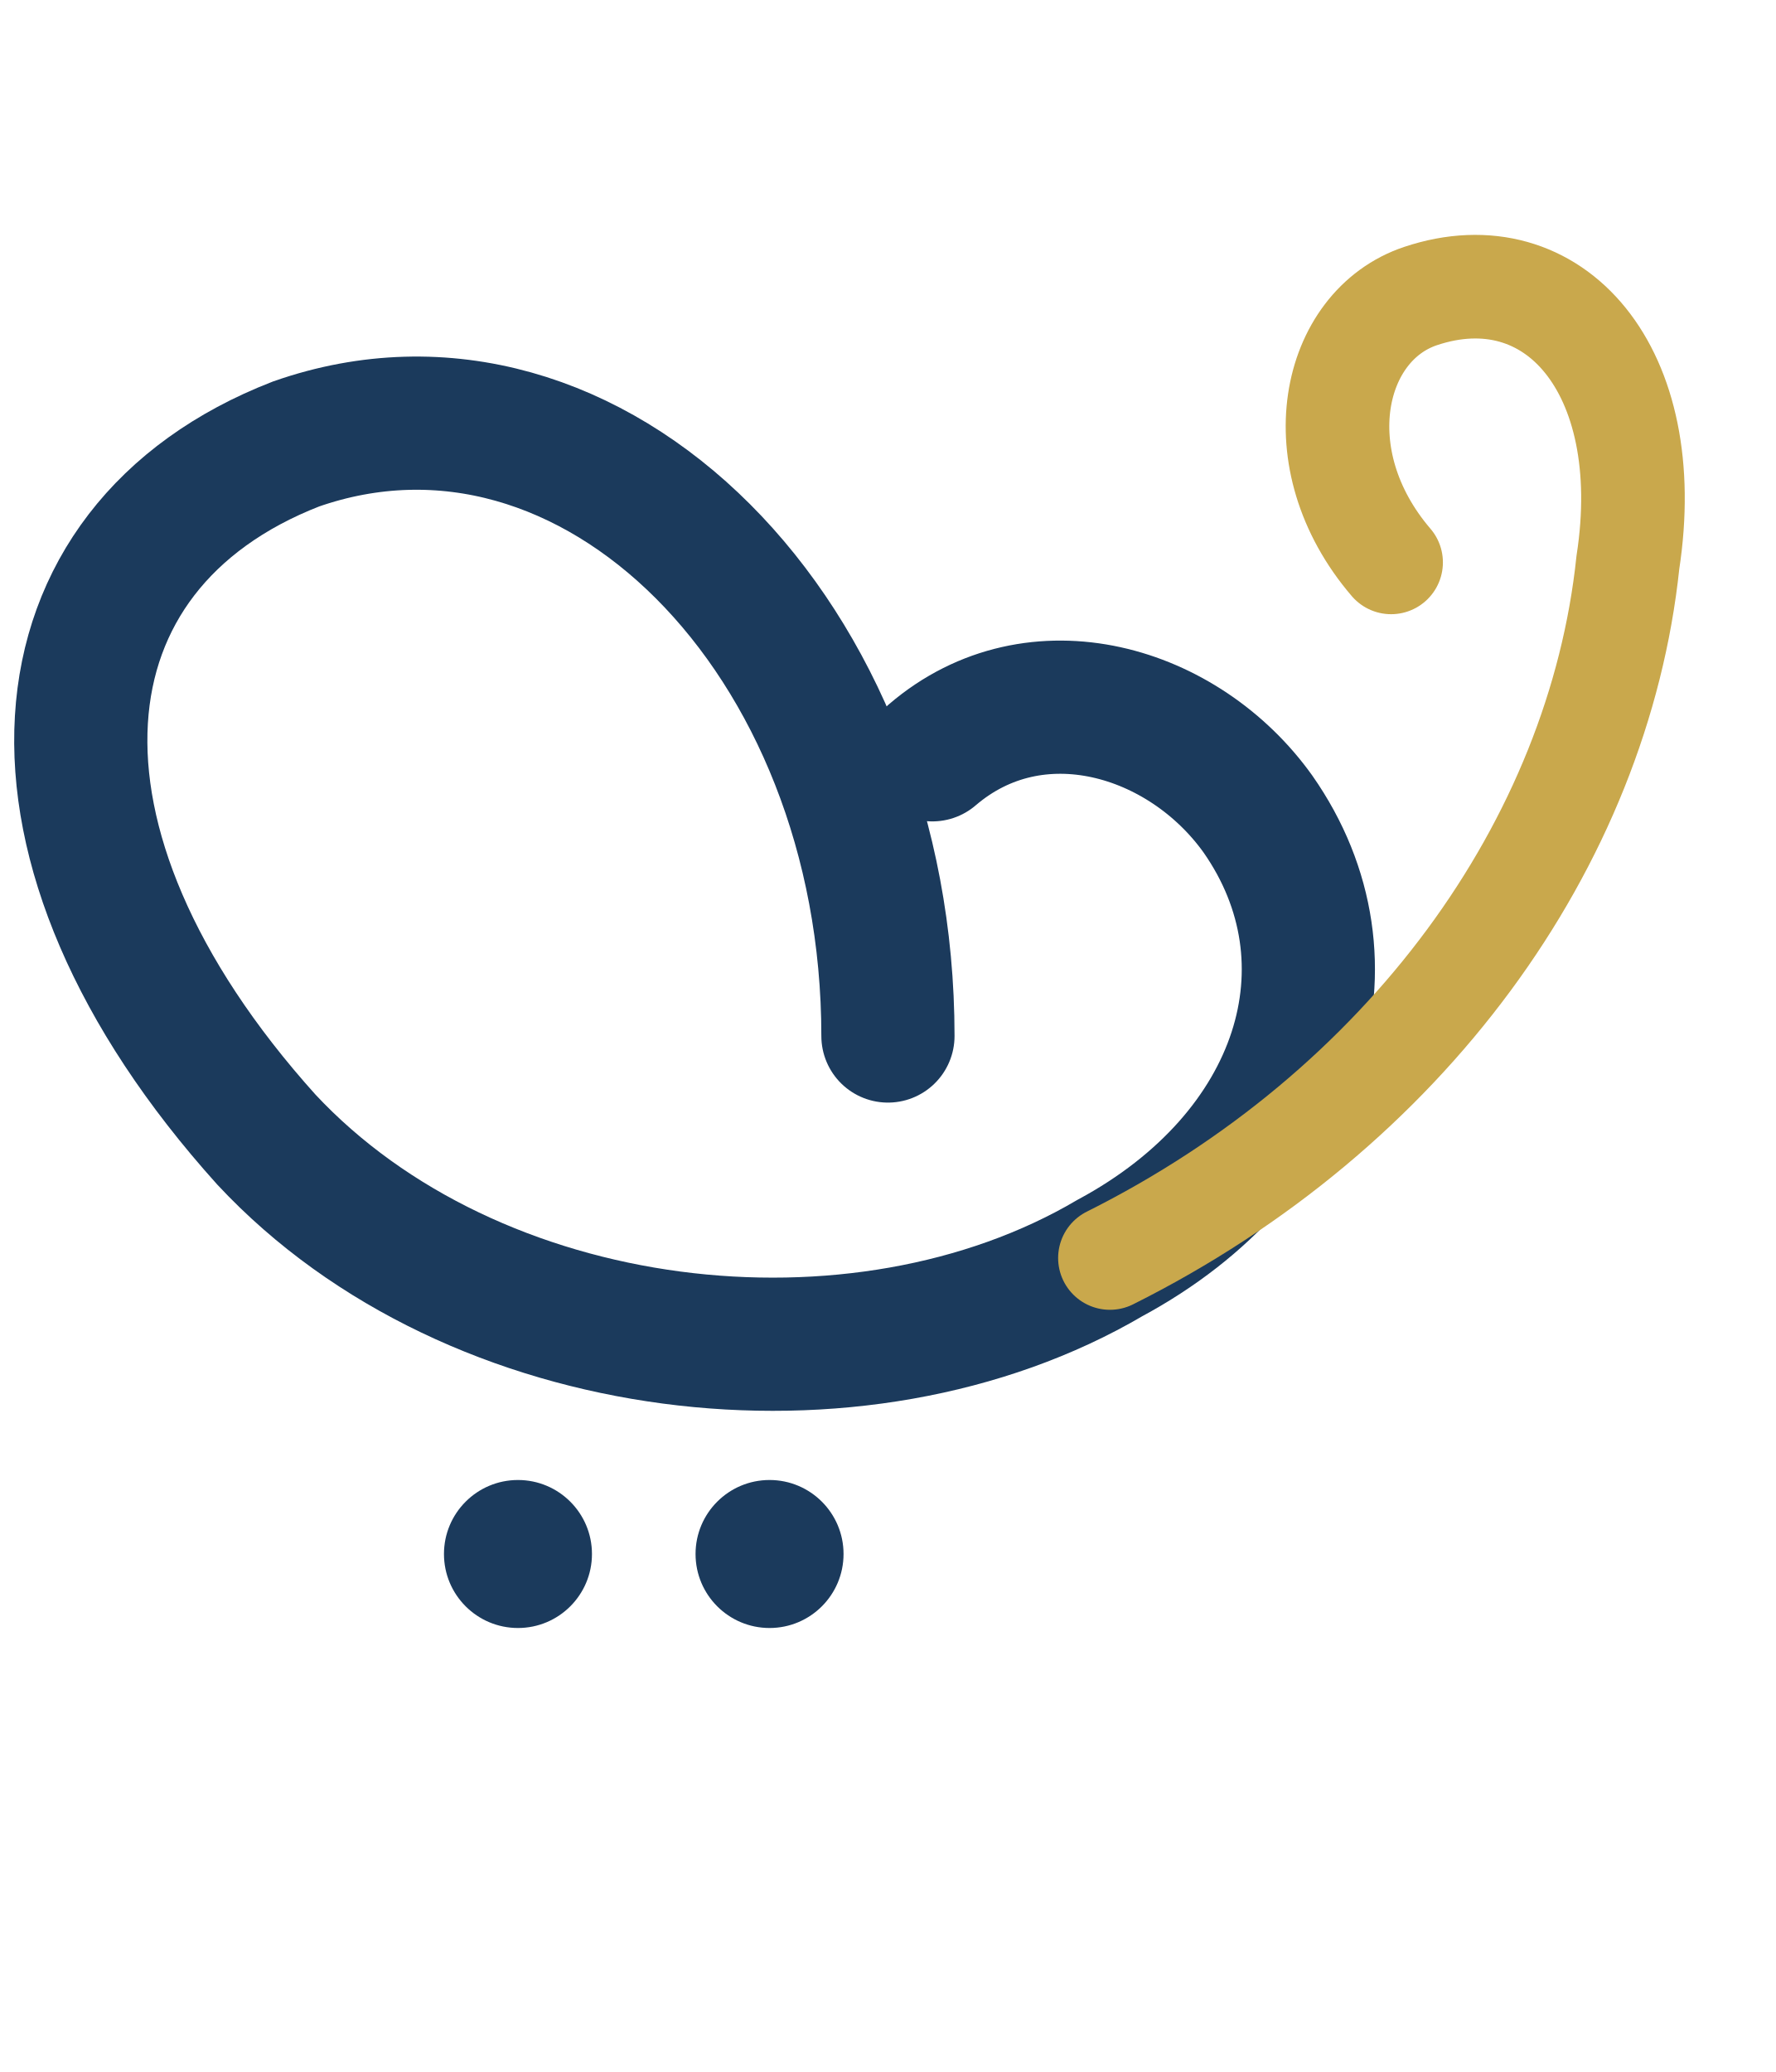
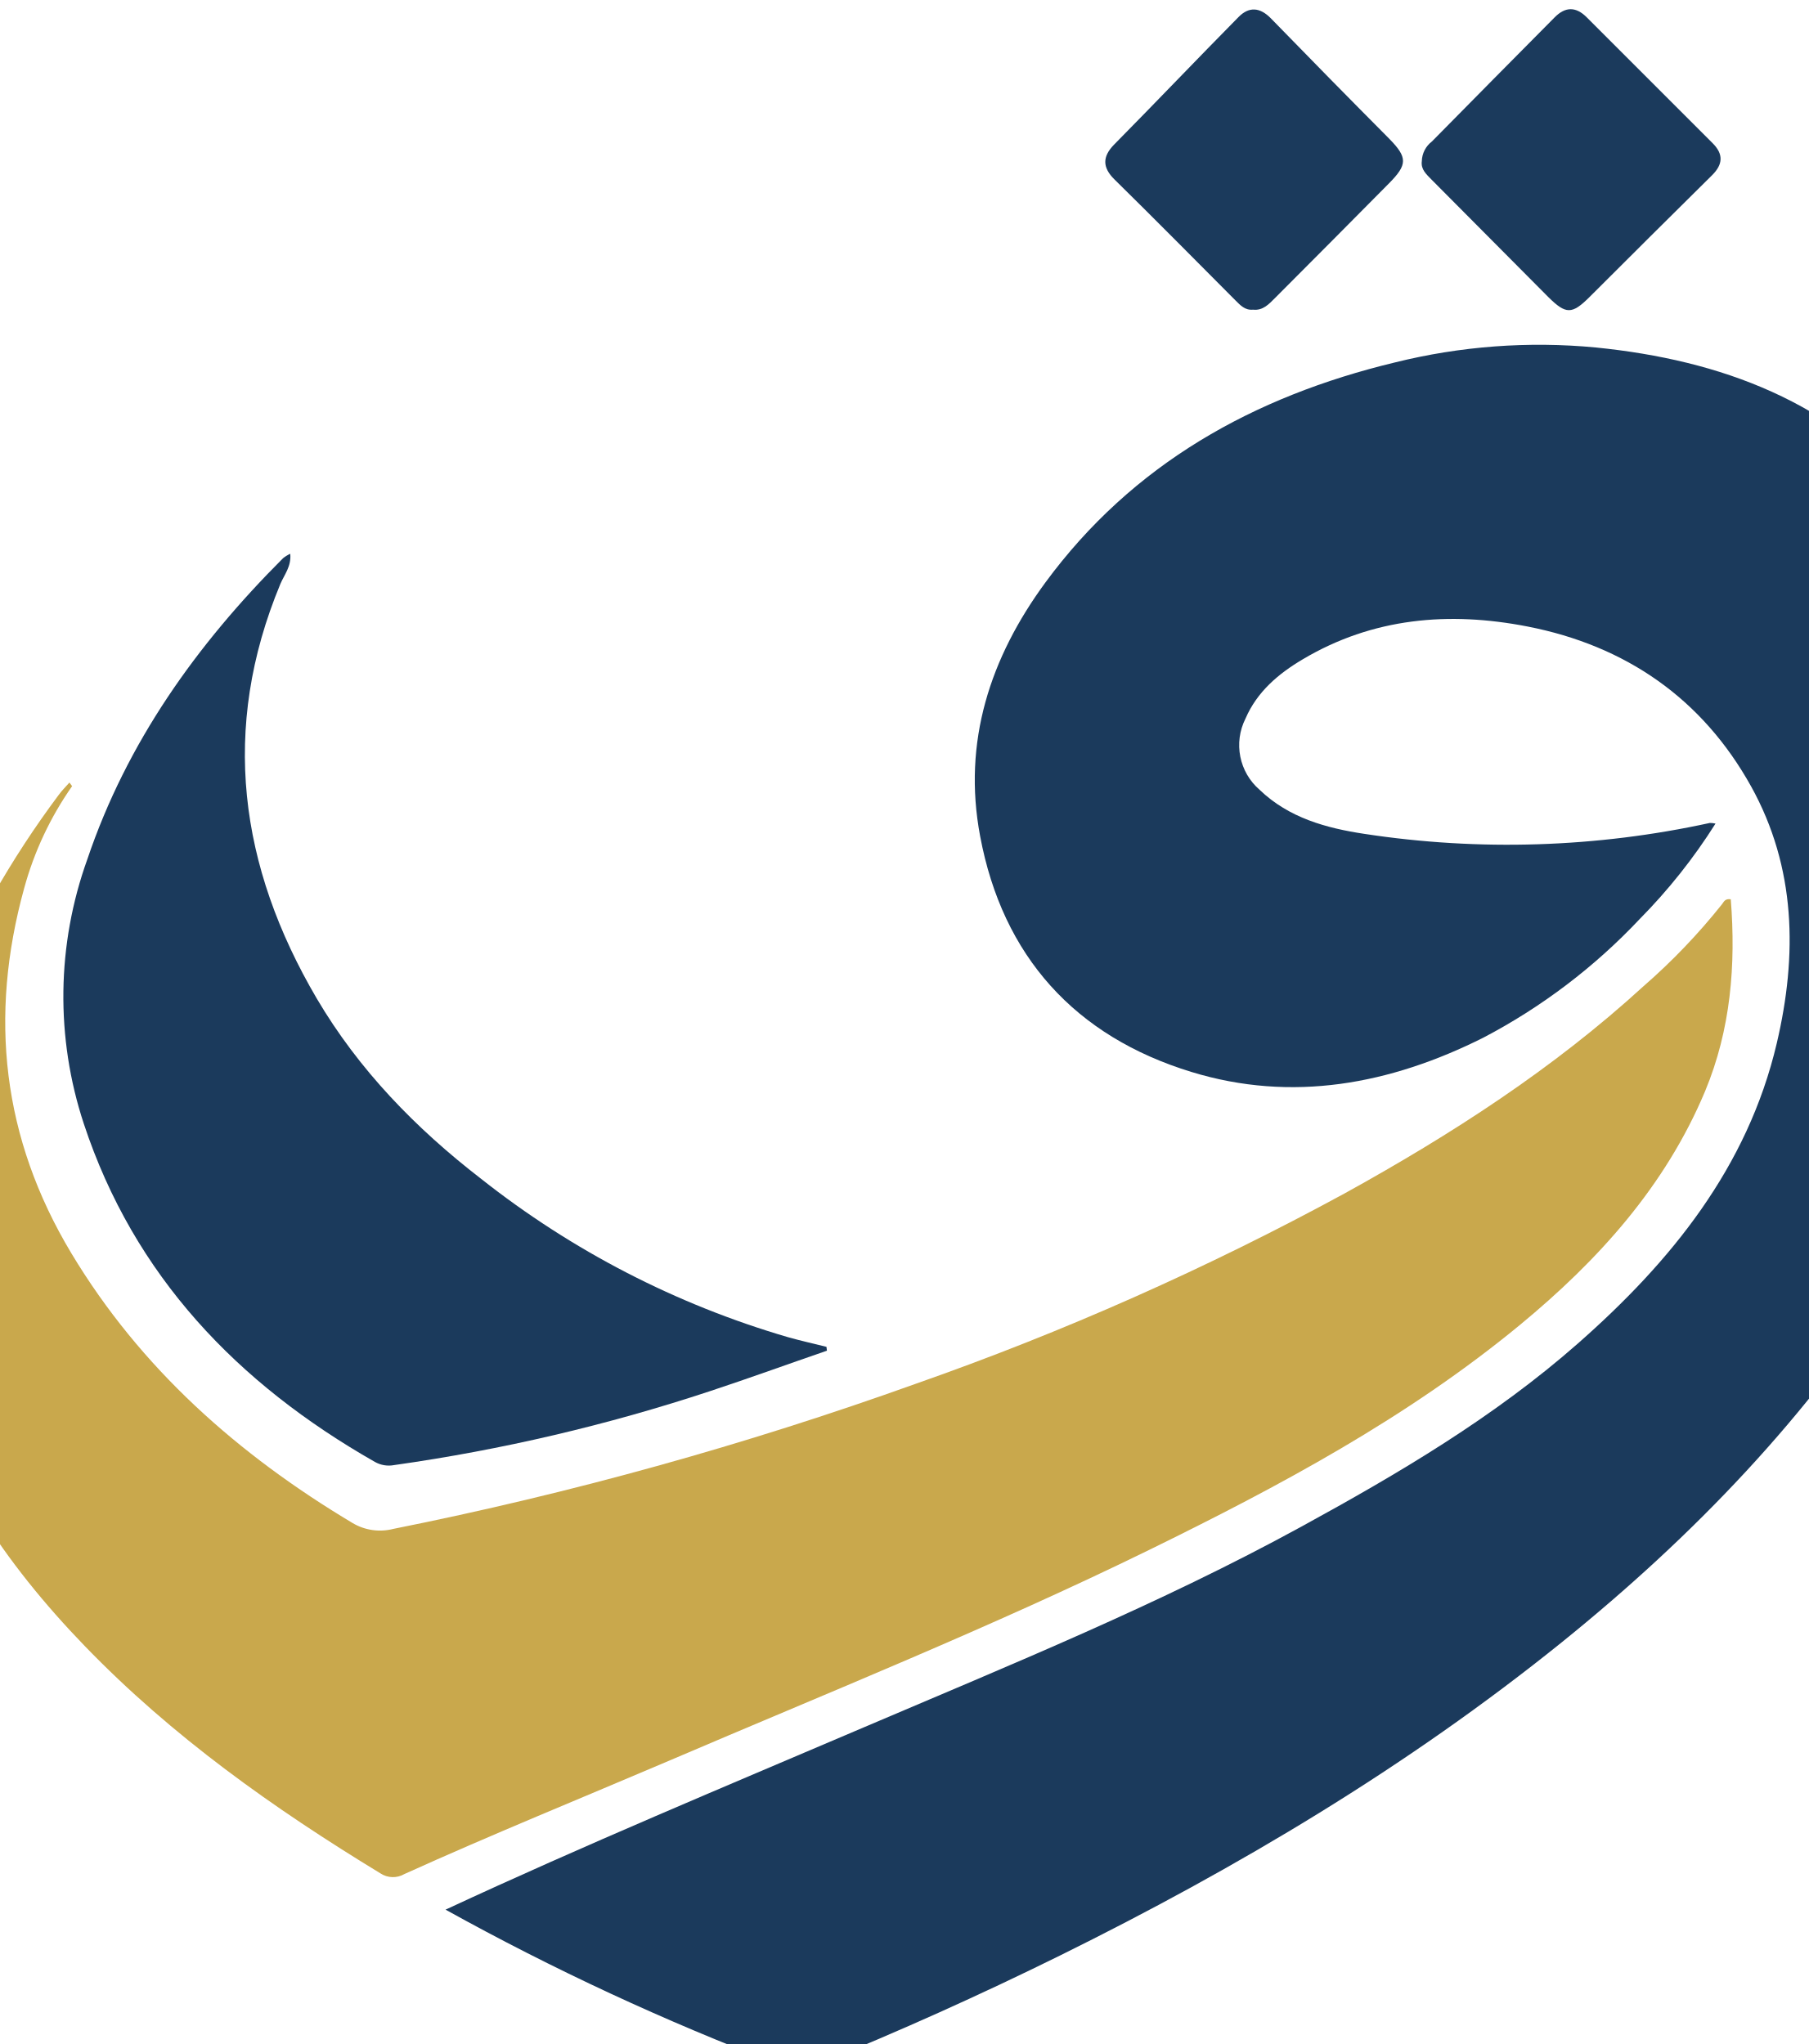
- <svg xmlns="http://www.w3.org/2000/svg" viewBox="0 0 120 140" fill="none">
-   <g transform="translate(10, 5)">
-     <path d="M50 65 C50 38, 30 18, 10 25 C-8 32, -10 52, 8 72 C22 87, 48 90, 65 80 C78 73, 82 60, 75 50 C70 43, 60 40, 53 46" stroke="#1B3A5C" stroke-width="9" fill="none" stroke-linecap="round" />
-     <path d="M65 80 C85 70, 98 52, 100 33 C102 20, 95 12, 86 15 C80 17, 78 26, 84 33" stroke="#C9A84C" stroke-width="7" fill="none" stroke-linecap="round" />
-     <circle cx="25" cy="100" r="5" fill="#1B3A5C" />
-     <circle cx="42" cy="100" r="5" fill="#1B3A5C" />
-   </g>
+ <svg xmlns="http://www.w3.org/2000/svg" viewBox="170 20 230 260">
+   <path fill="#1b3a5c" d="M226.66,262.91c17.78-8.27,35.51-15.64,53.17-23.18,18.76-8,37.68-15.7,55.61-25.51,12.4-6.78,24.56-13.95,35.21-23.32,11.85-10.42,21.59-22.41,25.3-38.2,2.63-11.19,2.46-22.34-3.26-32.66-6.21-11.18-15.94-17.91-28.45-20.35-9.95-1.94-19.65-1.13-28.58,4.18-3.09,1.83-5.8,4.12-7.27,7.53a7.51,7.51,0,0,0,1.81,9.08c3.71,3.56,8.47,4.86,13.31,5.59a120.65,120.65,0,0,0,43.93-1.39,3.24,3.24,0,0,1,.72.08,71.47,71.47,0,0,1-9.64,12.14A75.2,75.2,0,0,1,358.62,152c-11.83,5.93-24.31,8.28-37.12,4.35-14.76-4.52-24-14.68-26.86-30-2.26-12,1.29-22.7,8.29-32.24,11.09-15.1,26.5-23.68,44.43-28a76,76,0,0,1,25.58-1.91c15.95,1.61,30.18,6.89,40.81,19.63,7.29,8.74,11,19,12.81,30.07,4.06,24.6-1.81,47-14.95,67.88-11.52,18.29-26.27,33.62-43,47.12-19.67,15.86-41.23,28.69-63.84,39.86q-15.15,7.48-30.8,13.84a6.07,6.07,0,0,1-4.75.08A328.19,328.19,0,0,1,226.66,262.91Z" />
+   <path fill="#C9A84C" d="M179.17,120a41.79,41.79,0,0,0-6.1,13c-4.5,16.31-2.79,31.77,6,46.41s21.22,25.63,35.78,34.33a6.81,6.81,0,0,0,5.16.74,468.87,468.87,0,0,0,66.41-18.45A370.45,370.45,0,0,0,341,171.8c13.55-7.48,26.53-15.85,38-26.35A79.08,79.08,0,0,0,389,135c.22-.29.37-.72,1.1-.61.66,8.35,0,16.55-3.26,24.4-5.07,12.11-13.6,21.53-23.55,29.74-14.33,11.82-30.59,20.51-47.19,28.64-20,9.79-40.6,18.06-61,26.79-11.22,4.79-22.54,9.38-33.67,14.42a2.89,2.89,0,0,1-3.06-.09c-13.57-8.26-26.47-17.4-37.57-28.89-10.18-10.53-18.25-22.4-22-36.69-4-15.4-2.22-30.43,3.66-45.13a121,121,0,0,1,15-26.46c.4-.56.91-1.05,1.37-1.58Z" />
+   <path fill="#1b3a5c" d="M275.16,191.81c-5,1.72-9.88,3.5-14.85,5.14a230.8,230.8,0,0,1-40.18,9.41,3.6,3.6,0,0,1-2.47-.41c-17.46-9.95-30.61-23.66-37-43a51.57,51.57,0,0,1,.45-33.66C186.12,114.45,195,102,206,91a4.6,4.6,0,0,1,.91-.56c.16,1.61-.77,2.68-1.26,3.85-7.64,18.39-5.23,35.92,4.63,52.72,5.34,9.07,12.59,16.52,20.89,22.93a114.88,114.88,0,0,0,39,20.14c1.63.46,3.28.83,4.93,1.24C275.12,191.49,275.14,191.65,275.16,191.81Z" />
+   <path fill="#1b3a5c" d="M329.34,59.39c-1,.1-1.6-.55-2.22-1.17-5.11-5.13-10.2-10.29-15.37-15.37-1.6-1.56-1.55-2.94-.08-4.45C317,33,322.2,27.54,327.51,22.16c1.32-1.34,2.71-1.25,4.1.17,5,5.14,10,10.23,15.07,15.33,2.32,2.37,2.33,3.27-.05,5.67q-7.23,7.31-14.49,14.58C331.35,58.7,330.6,59.53,329.34,59.39Z" />
+   <path fill="#1b3a5c" d="M350.81,40.51A3.25,3.25,0,0,1,352.09,38q7.8-7.92,15.61-15.79c1.35-1.37,2.7-1.4,4.09,0q8,8,16,16c1.39,1.39,1.33,2.69-.06,4.07Q379.92,50,372.14,57.78c-2.24,2.23-3,2.23-5.25,0q-7.39-7.45-14.81-14.9C351.4,42.18,350.67,41.56,350.81,40.51Z" />
</svg>
